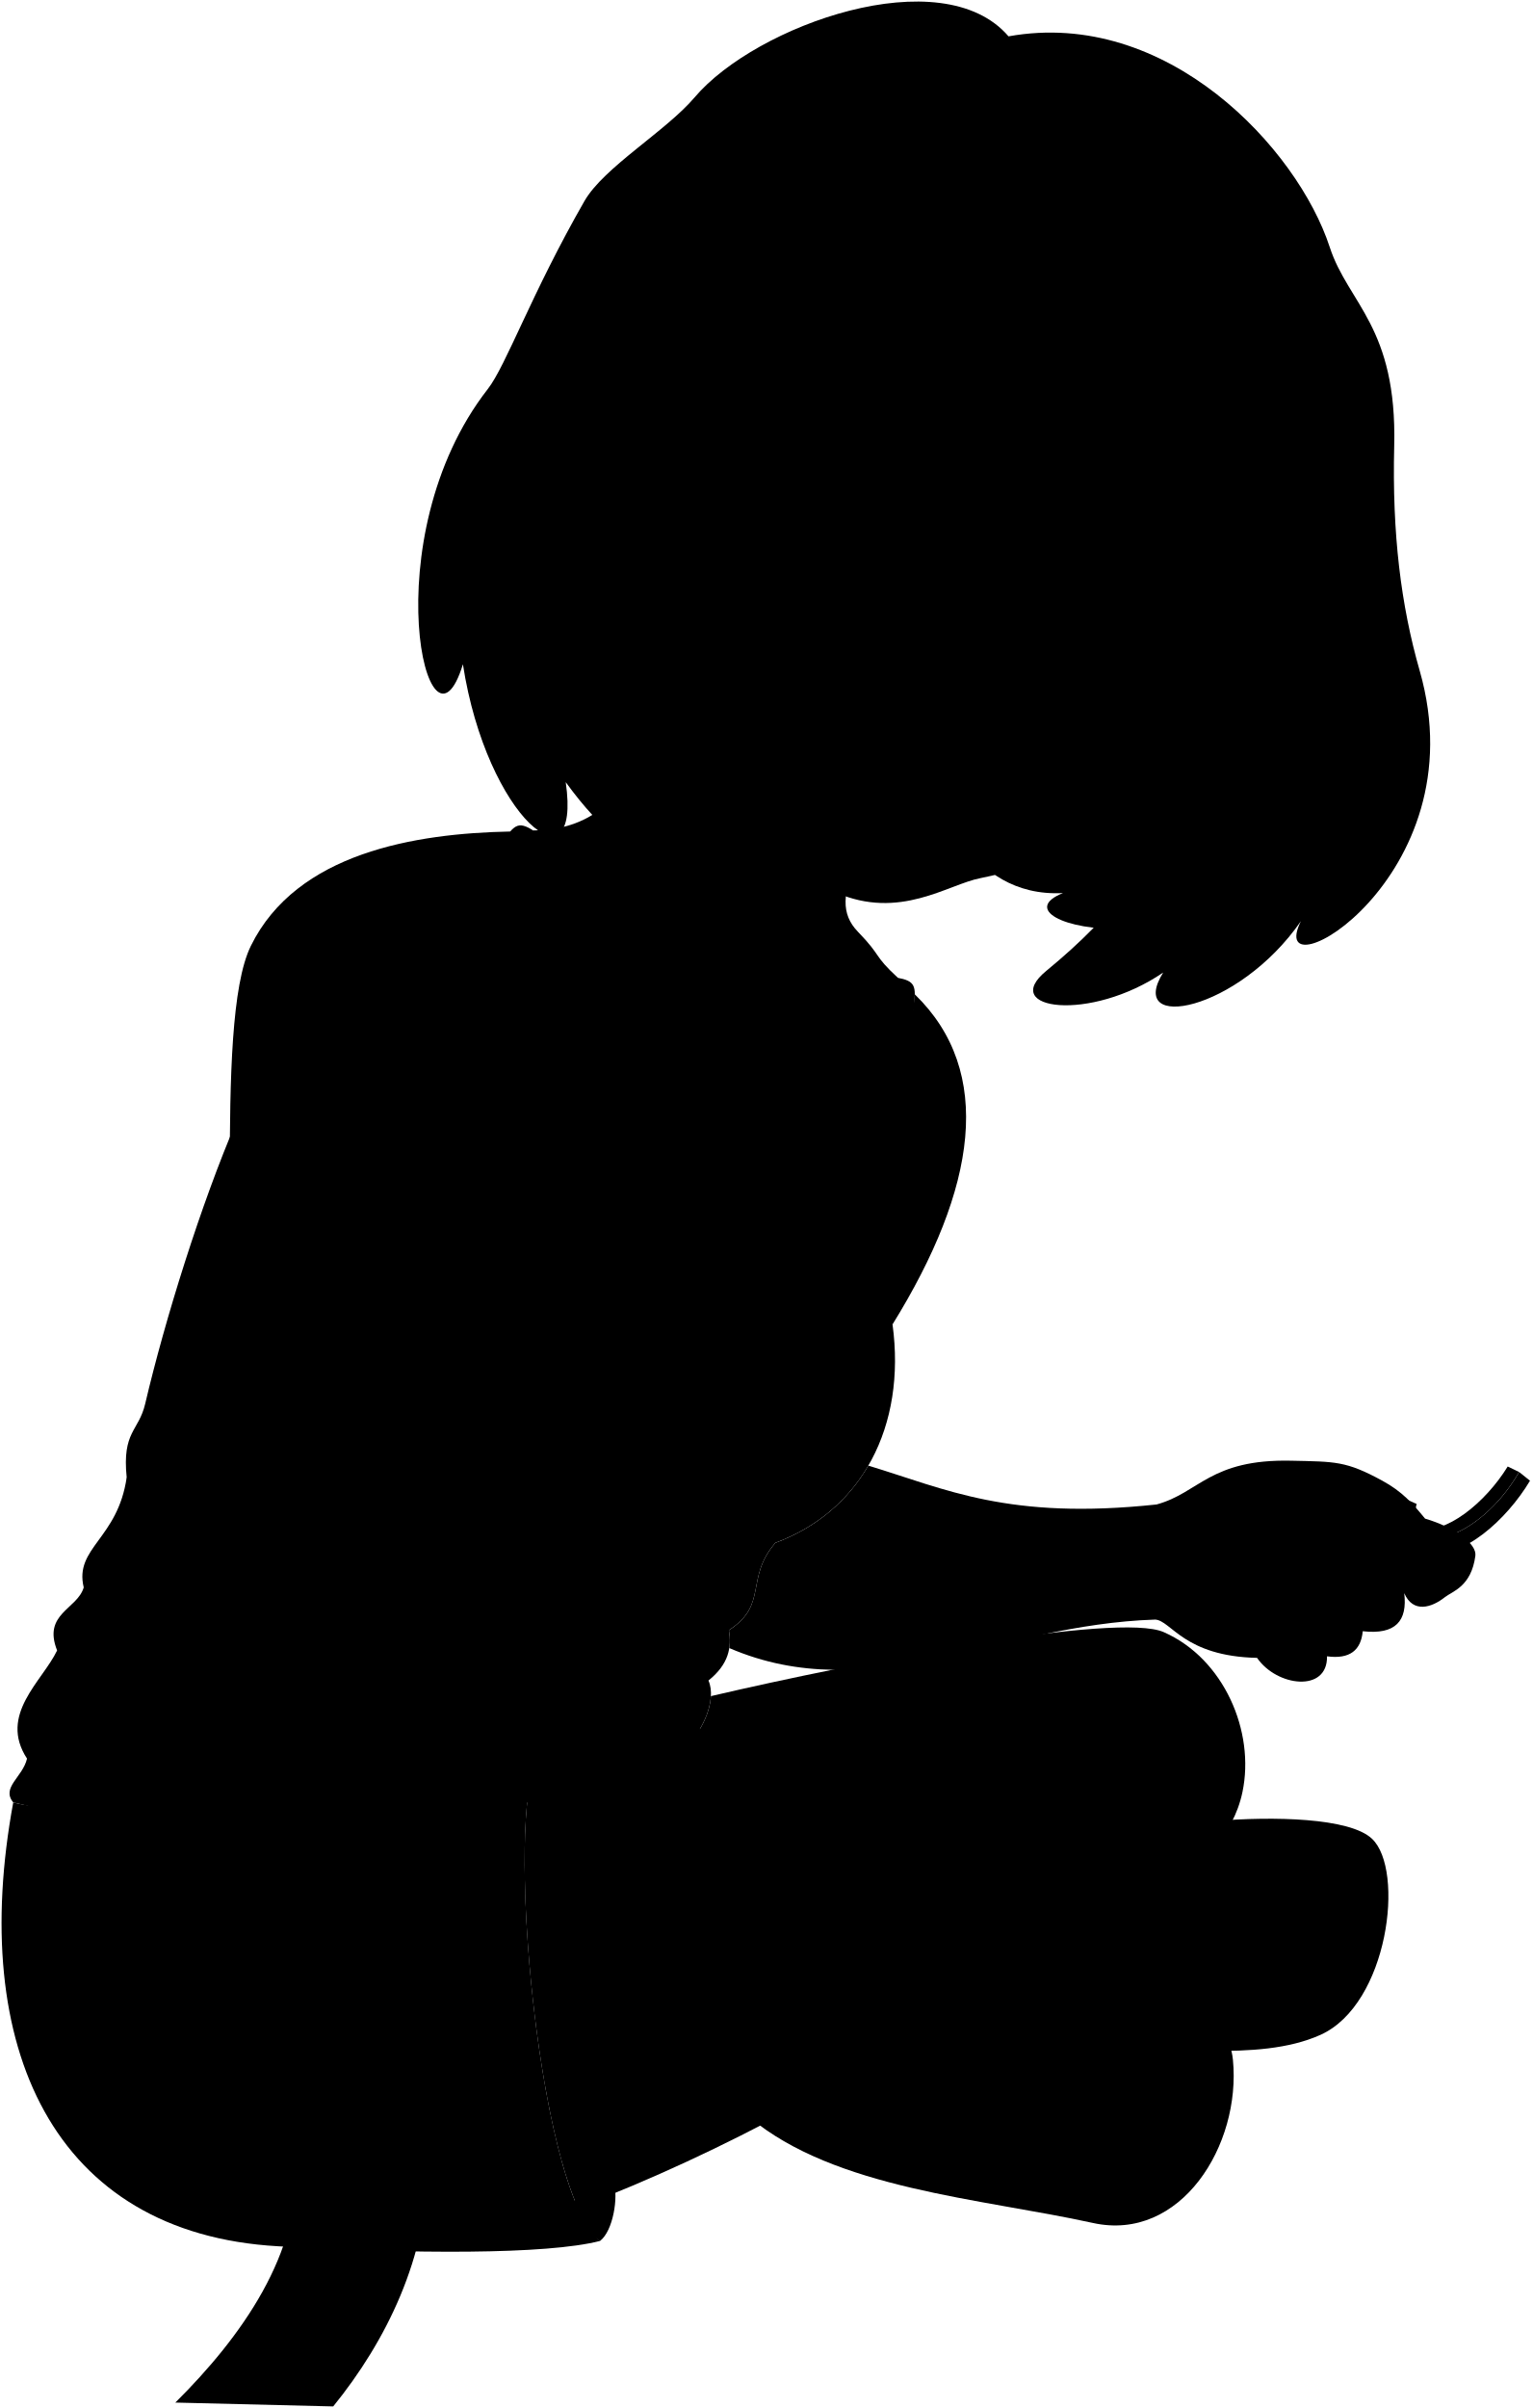
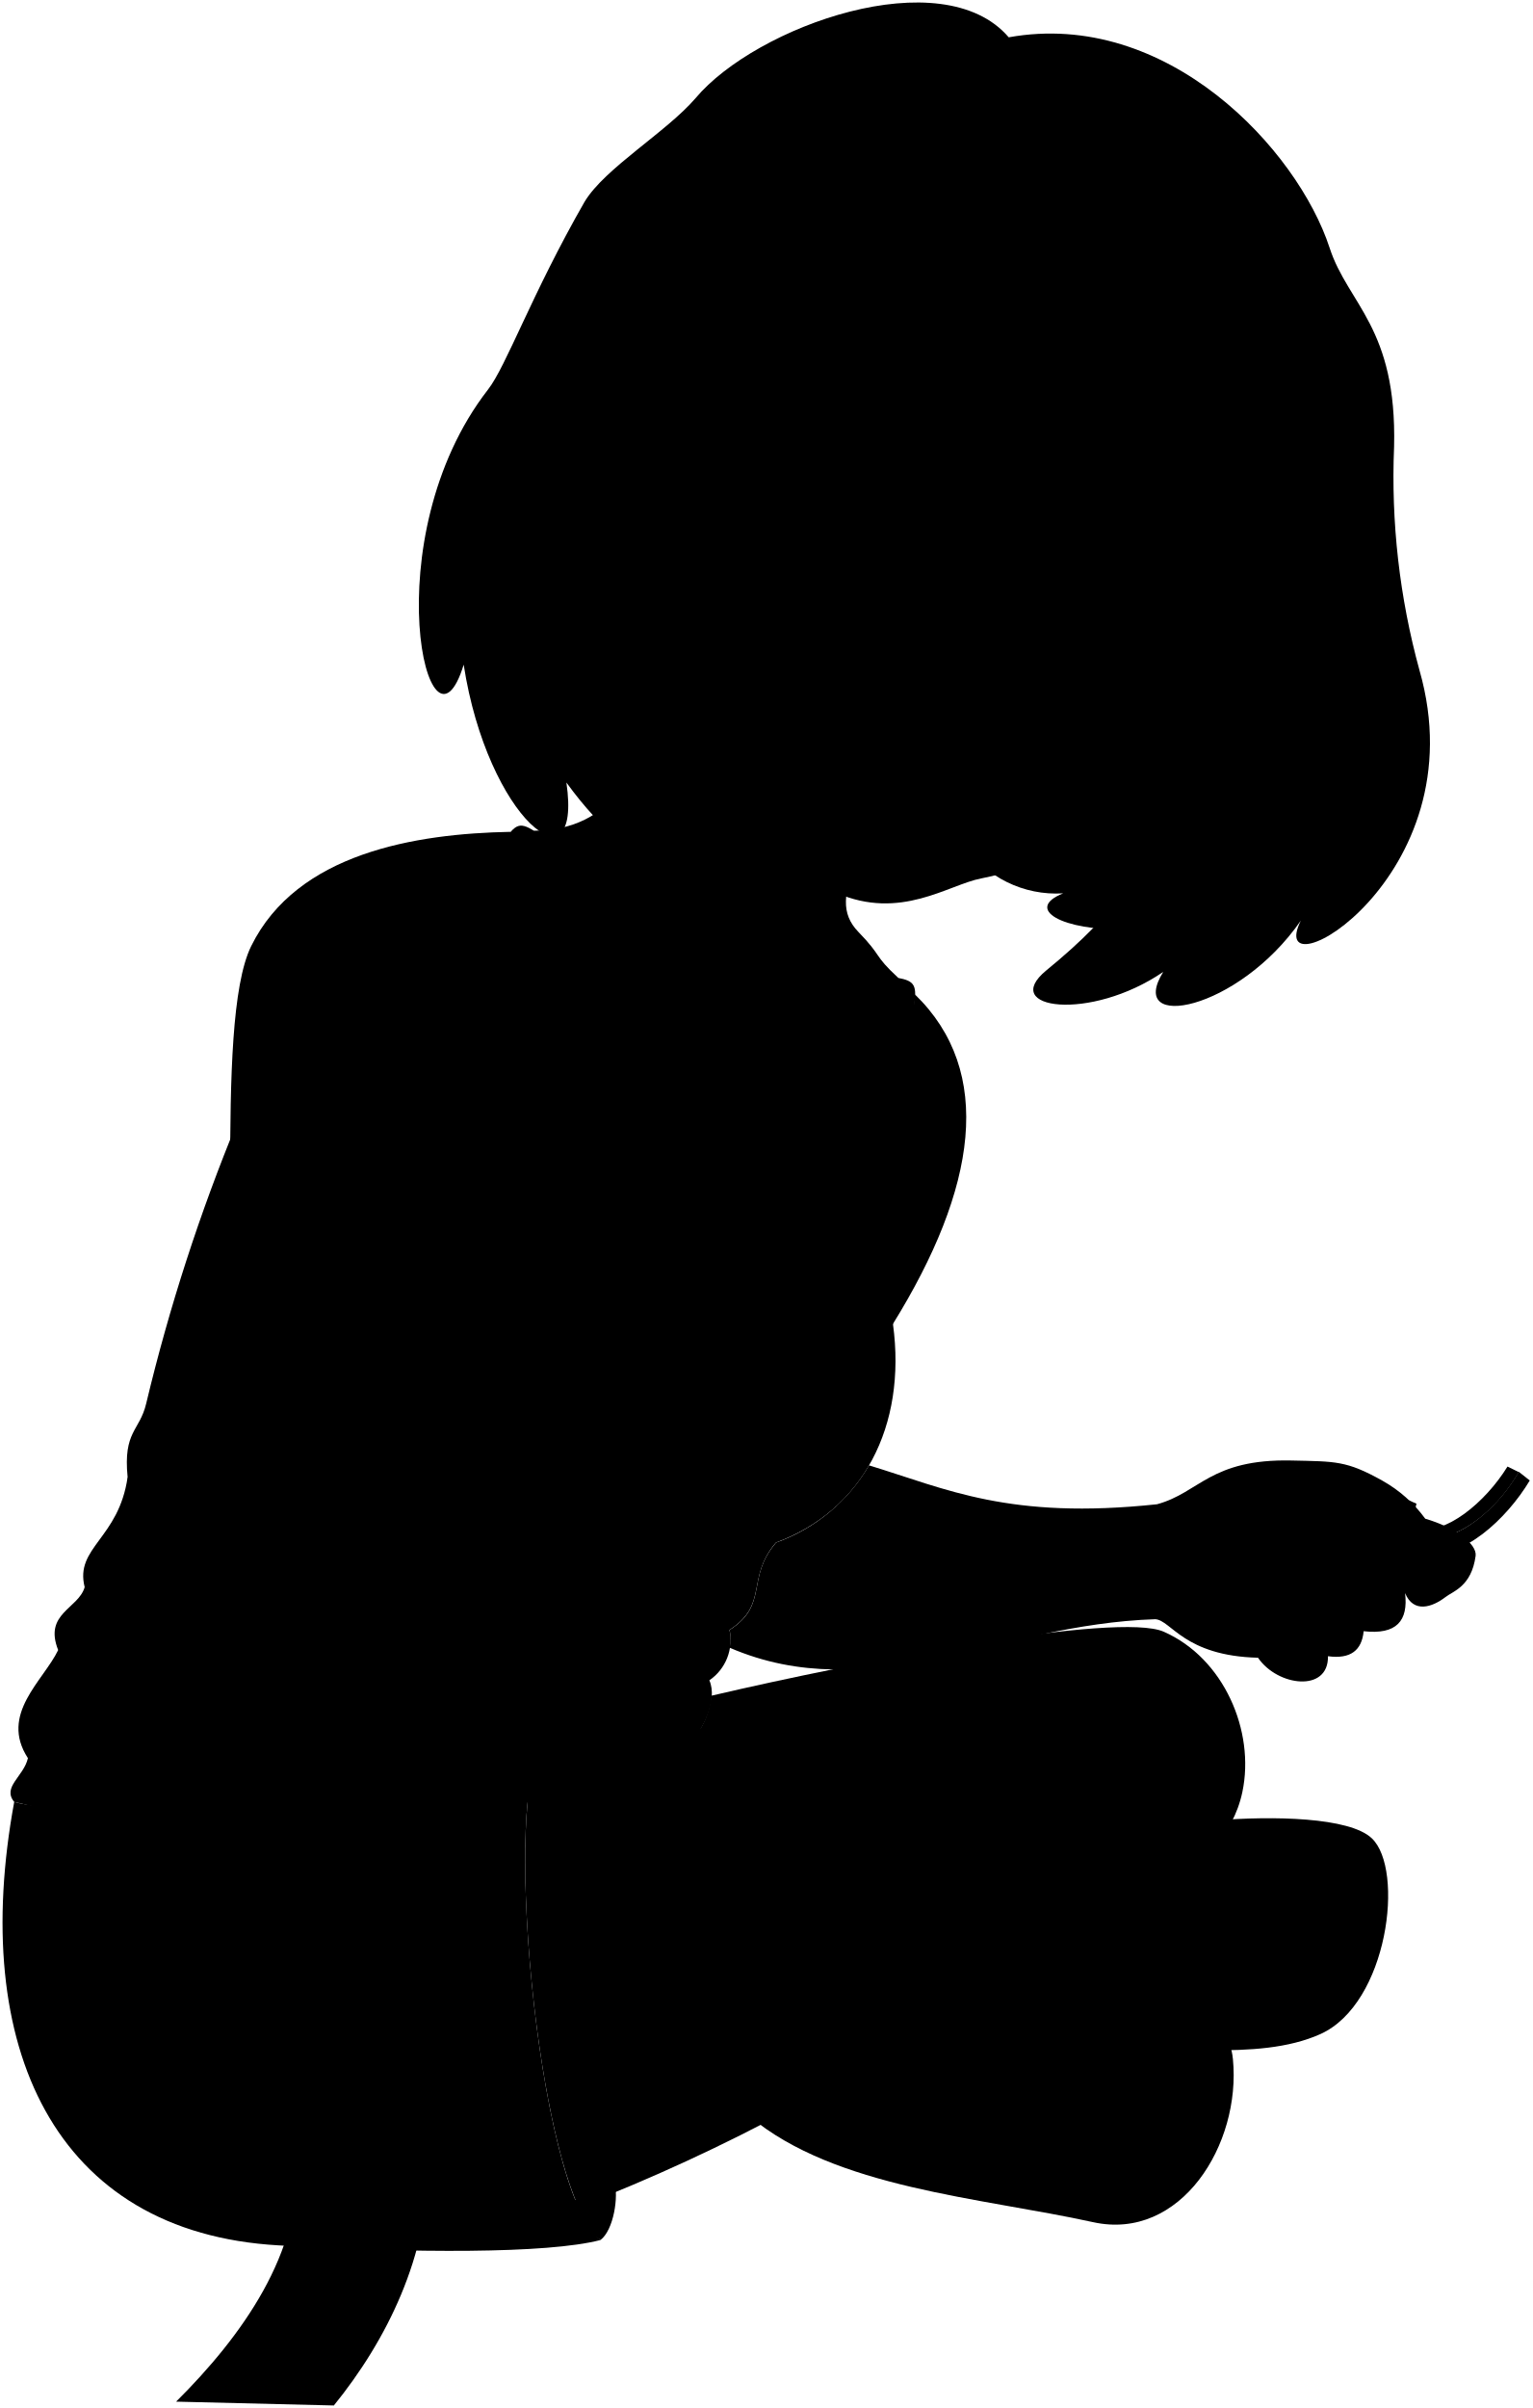
- <svg viewBox="0 0 985.89 1549.16">
+ <svg viewBox="0 0 152.08 238.82">
  <g class="lizSock">
-     <path d="M782,1171.53c37.24-3.11,86.45-2.16,100.85,11.37,21.33,20,10.58,106.56-33.1,126.2-20.37,9.15-45.37,10.6-71.89,10.34C688.34,1289.44,704.37,1198.42,782,1171.53Z" />
-     <path d="M732.3,1282.2c29,2.59,58.33,14.69,61.1,42.93,5.39,55.07-33.69,117.4-90.06,105-72.16-15.89-166-21.73-221.35-68.27C560.75,1268.5,642.93,1224,732.3,1282.2Z" />
+     <path d="M120.54,180.55c5.74-.47,13.32-.33,15.54,1.76,3.28,3.08,1.63,16.41-5.1,19.43-3.14,1.41-7,1.64-11.07,1.6C106.13,198.72,108.59,184.7,120.54,180.55Z" />
+     <path d="M112.9,197.6c4.46.4,9,2.26,9.41,6.61.83,8.49-5.19,18.09-13.87,16.18-11.12-2.45-25.58-3.35-34.1-10.52C86.47,195.49,99.13,188.63,112.9,197.6Z" />
  </g>
-   <path class="lizUndershirt" d="M8.52,1159.56c-7.92-9.61,6.14-16.27,8.87-28.18-18.52-28.36,9.94-49.78,19.36-69.58-9.42-23.72,13-26.48,17.13-40.54-6.17-25.6,21.92-31.11,27.64-70.79-3-29.73,7.73-29.56,11.91-47.35,12.68-54,35.81-128.36,58.88-182L328.25,535c13.79-15.79,15,16.95,144.9,66.84,95.42,36.64,115.68,18.73,115.53,37.91L574.35,852c8.91,65.65-19.79,120-75.42,140.56-19.71,23-4.41,39.72-29.87,56.19,1.83,11,0,21.83-13.16,32.4,5.56,12.46-4.08,33.55-14.7,42.27C308.15,1185.27,150.37,1194.82,8.52,1159.56Z" />
-   <path class="lizShortsInner" d="M386.14,1441.67c-33.59-21.51-19.28-26.66,8.77-38.1C398.06,1413.52,394.54,1435.25,386.14,1441.67Z" />
-   <path class="lizShorts" d="M8.52,1159.56c34.48,9.78,116-6,184-3.43,43.25,1.65,112-22.65,157.28-29.52-27.46,14.42-5.49,282.8,36.38,315.06-34.32,8.92-121.53,8.33-207.39,3.43C34.36,1436.85-20.56,1317.08,8.52,1159.56Z" />
-   <path class="clothesOverlapLine" d="M498.93,992.6c-61.87,9.1-91.47-18.08-126.91-28.75-26-7.83-79.38-1.14-108.42-15.74" />
+   <path class="lizUndershirt" d="M1.41,178.71c-1.22-1.48.94-2.51,1.36-4.34-2.85-4.37,1.54-7.67,3-10.72-1.45-3.65,2-4.08,2.63-6.24-1-3.95,3.38-4.79,4.26-10.91-.45-4.58,1.19-4.55,1.84-7.29a187.26,187.26,0,0,1,9.07-28L50.66,82.5C52.78,80.07,53,85.11,73,92.79c14.7,5.65,17.82,2.89,17.79,5.84l-2.2,32.71c1.37,10.11-3,18.48-11.62,21.65-3,3.55-.68,6.12-4.6,8.66a4.83,4.83,0,0,1-2,5c.86,1.92-.63,5.17-2.26,6.51C47.56,182.67,23.26,184.14,1.41,178.71Z" />
+   <path class="lizShortsInner" d="M59.57,222.16c-5.17-3.31-3-4.1,1.36-5.86C61.41,217.83,60.87,221.18,59.57,222.16Z" />
+   <path class="lizShorts" d="M1.41,178.71c5.31,1.51,17.87-.93,28.33-.53,6.67.26,17.25-3.49,24.23-4.55-4.23,2.22-.84,43.57,5.6,48.53-5.28,1.38-18.71,1.29-31.94.53C5.39,221.42-3.07,203,1.41,178.71Z" />
+   <path class="clothesOverlapLine" d="M77,153c-9.53,1.4-14.09-2.78-19.55-4.43-4-1.2-12.23-.17-16.7-2.42" />
  <g class="clothesFoldLine">
-     <path d="M50.3,1220.85c15.57-14.07,44.7-29.64,66.79-37.17" />
-     <path d="M151.25,1178.66c-40.68,20.59-68.65,102.33-84.38,93.91-17.44-9.33,6.32-39.71,27.62-60.76" />
-     <path d="M326.43,1300.7c-35.66,54.24-110.78,97.81-191.76,114" />
-     <path d="M81.52,950.47c5.34,21.93,13.63,41,25.27,56.9" />
-     <path d="M90.51,1049.26c11.7,19.68,25.5,34.73,41.1,45.76" />
-     <path d="M53.88,1021.26c14.27,45.3,73.16,71.89,30.22,59" />
-     <path d="M36.75,1061.8c19.29,21.1,44.32,36.54,72.87,48.51" />
-     <path d="M17.39,1131.38c7.46,9.92,29.85,12.5,17,17.67" />
-     <path d="M28.5,1106.66c34.43,28.48,74.54,43.22,120.16,44.62" />
-     <path d="M455.9,1081.19c-22.13,12.18-58.65,17.52-101.15,20" />
-     <path d="M469.06,1048.79c-14.05,12.3-43.26,22.53-79.22,28.71" />
-     <path d="M457.29,1039.22c-9.43,6.6-22.89,12.09-40.56,16.4" />
-     <path d="M477.79,1008.68c-22,3.67-49.67-5.92-70.63-11.39" />
-     <path d="M354.29,977.24c-22.79.13-64.47-.49-75.6-8.21" />
-     <path d="M493.74,875.15c-27.08-4.93-55.14-15-80.2-24.15" />
-     <path d="M462.3,883.36C424,872.87,390.74,864.63,368,850.54" />
+     <path d="M7.84,188.15a34,34,0,0,1,10.29-5.72" />
+     <path d="M23.39,181.65c-6.26,3.17-10.57,15.76-13,14.47-2.69-1.44,1-6.12,4.25-9.36" />
+     <path d="M50.38,200.45c-5.49,8.36-17.07,15.07-29.54,17.56" />
+     <path d="M12.65,146.5a24.5,24.5,0,0,0,3.9,8.77" />
+     <path d="M14,161.72a22.62,22.62,0,0,0,6.33,7.05" />
+     <path d="M8.39,157.41c2.2,7,11.27,11.07,4.66,9.08" />
+     <path d="M5.76,163.65A31.16,31.16,0,0,0,17,171.12" />
+     <path d="M2.77,174.37c1.15,1.53,4.6,1.93,2.63,2.72" />
+     <path d="M4.49,170.56A29.58,29.58,0,0,0,23,177.43" />
+     <path d="M70.32,166.64c-3.41,1.87-9,2.7-15.58,3.08" />
+     <path d="M72.35,161.65c-2.17,1.89-6.67,3.47-12.2,4.42" />
+     <path d="M70.53,160.17a18.75,18.75,0,0,1-6.24,2.53" />
+     <path d="M73.69,155.47c-3.39.56-7.65-.91-10.88-1.76" />
+     <path d="M54.67,150.63c-3.51,0-9.93-.08-11.65-1.27" />
+     <path d="M76.15,134.9a79.1,79.1,0,0,1-12.35-3.72" />
+     <path d="M71.31,136.16c-5.9-1.61-11-2.88-14.53-5" />
  </g>
  <g class="photo">
-     <path class="photoFrame" d="M275.35,1392.42l-85-1.91c3.76,58.76-35.15,113.14-77.52,155.16l101.59,2.48C248.55,1506.12,275.35,1451.74,275.35,1392.42Z" />
+     <path class="photoFrame" d="M42.51,214.58l-13.1-.3c.58,9.06-5.41,17.43-11.94,23.91l15.65.38C38.38,232.09,42.51,223.72,42.51,214.58Z" />
    <g class="photoCel">
-       <path d="M151.88,1513.07l76.94,1.79A298.6,298.6,0,0,1,210,1540.73l-80.6-2C135,1532.94,145,1522,151.88,1513.07Z" />
-       <path d="M154.07,1510.21l76.59,1.77a271.48,271.48,0,0,0,14.41-25.71l-73.74-1.71C167.37,1490.72,159.49,1503.06,154.07,1510.21Z" />
-       <path d="M246.56,1483.18l-73.44-1.71a219.21,219.21,0,0,0,15-31.29l70.65,1.65C257.77,1456.44,251,1473.78,246.56,1483.18Z" />
-       <path d="M198.74,1399l68,1.55a175,175,0,0,1-7,47.75l-70.37-1.63C194.81,1431.72,198,1411.85,198.74,1399Z" />
+       <path d="M23.49,233.16l11.85.28a43.3,43.3,0,0,1-2.9,4L20,237.11C20.89,236.22,22.43,234.53,23.49,233.16Z" />
+       <path d="M23.83,232.72l11.8.28c.79-1.27,1.54-2.59,2.22-4l-11.36-.27C25.88,229.72,24.66,231.62,23.83,232.72Z" />
+       <path d="M38.07,228.56l-11.31-.26a34.3,34.3,0,0,0,2.31-4.82l10.88.25A37.55,37.55,0,0,1,38.07,228.56Z" />
+       <path d="M30.71,215.59l10.47.24a27,27,0,0,1-1.07,7.36l-10.84-.25A29.58,29.58,0,0,0,30.71,215.59Z" />
    </g>
    <g class="lizShirt">
-       <path d="M212.31,1399.32c1.32,2.69,5.9,5.46,8.85,5.44a11.86,11.86,0,0,1,8,.26c3-.38,5.55-2.9,7.6-5.13Z" />
-       <path d="M201.33,1450.49c1,1.72,5.36,4.18,8.31,4.17a17.94,17.94,0,0,1,8,.17c3.07-.25,5.84-2.34,8.1-3.77Z" />
-       <path d="M184.47,1484.87c.92,1.37,5.28,4,8.43,4a25.21,25.21,0,0,1,8.52.13c3.31-.2,6.46-2.35,9.05-3.49Z" />
-       <path d="M165.72,1513.39c.75,1.38,5.1,3.89,8.4,3.88a27.58,27.58,0,0,1,8.93.14c3.5-.2,7-2.24,9.91-3.39Z" />
+       <path d="M32.8,215.64a1.83,1.83,0,0,0,1.36.84,1.82,1.82,0,0,1,1.24,0,2.16,2.16,0,0,0,1.17-.79Z" />
+       <path d="M31.11,223.52a1.89,1.89,0,0,0,1.28.65,2.68,2.68,0,0,1,1.23,0,3,3,0,0,0,1.25-.58Z" />
+       <path d="M28.51,228.82a2.09,2.09,0,0,0,1.3.61,3.82,3.82,0,0,1,1.31,0,4.21,4.21,0,0,0,1.4-.54Z" />
+       <path d="M25.62,233.21a2,2,0,0,0,1.3.6,4.16,4.16,0,0,1,1.37,0,5.12,5.12,0,0,0,1.53-.52Z" />
    </g>
    <g class="skinIndian">
-       <path d="M216.87,1433.1c12.85,1.51,20.09-19.14,10.71-24.19l1.61-3.89a11.81,11.81,0,0,0-8-.26l-.39,3.28C209.16,1410.42,204.12,1431.61,216.87,1433.1Z" />
-       <path d="M202.61,1472.78c12.7,1,21.94-12.24,13-15.47l2-2.48a17.86,17.86,0,0,0-8-.17l-.71,2.1C197.09,1458.28,190,1471.82,202.61,1472.78Z" />
-       <path d="M183.12,1503.33c13.44.77,24.95-9.79,15.88-12.38l2.42-2a24.83,24.83,0,0,0-8.52-.13l-1,1.67C179.06,1491.72,169.79,1502.57,183.12,1503.33Z" />
-       <path d="M161.57,1531.78c14,.77,27.73-9.8,18.62-12.38l2.86-2a27.41,27.41,0,0,0-8.93-.14l-1.33,1.68C159.14,1520.17,147.7,1531,161.57,1531.78Z" />
+       <path d="M33.5,220.84c2,.24,3.1-2.94,1.65-3.72l.25-.6a1.82,1.82,0,0,0-1.24,0l-.06.5C32.31,217.35,31.54,220.61,33.5,220.84Z" />
+       <path d="M31.31,227c1.95.15,3.37-1.89,2-2.39l.3-.38a2.67,2.67,0,0,0-1.23,0l-.11.32C30.46,224.72,29.36,226.81,31.31,227Z" />
+       <path d="M28.3,231.66c2.07.12,3.85-1.51,2.45-1.9l.37-.31a3.8,3.8,0,0,0-1.31,0l-.16.26C27.68,229.88,26.25,231.55,28.3,231.66Z" />
+       <path d="M25,236c2.16.12,4.28-1.5,2.87-1.9l.44-.31a4.14,4.14,0,0,0-1.37,0l-.21.26C24.61,234.26,22.85,235.93,25,236Z" />
    </g>
    <g class="hairBlackDark">
-       <path d="M228.53,1406.63c4.17-.22,12.26,1.47,11.1,6.08-4,14.92-10.37,24.89-23.59,23.34-13.42-1.57-13.64-11.18-11.47-25.79,1.09-5,19.72-6.72,17.59-1.84-6.21,4.38-7.76,7.62-8,14.64,5.45-.55,11.84-.37,16,1.4,3-6.91,2-12.71-2.55-15.55Z" />
-       <path d="M216.83,1455.85c4.19-.14,12.12,1,10.51,3.89-5.49,9.54-12.78,15.91-25.84,14.92-13.27-1-12.56-7.14-9-16.48,1.57-3.2,20.37-4.3,17.76-1.18-6.63,2.8-8.49,4.87-9.44,9.36,5.5-.35,11.88-.24,15.86.9,3.66-4.42,3.27-8.13-1-10Z" />
-       <path d="M200.42,1489.78c4.49-.11,12.82.76,10.74,3.12-7.07,7.63-15.65,12.73-29.47,11.94-14-.8-12.5-5.72-7.5-13.2,2.08-2.56,22.28-3.44,19.1-.94-7.42,2.24-9.68,3.9-11.25,7.49,5.92-.28,12.71-.19,16.81.72,4.47-3.54,4.51-6.5.15-8Z" />
-       <path d="M181.87,1518.23c4.73-.12,13.33.75,10.77,3.11-8.62,7.64-18.42,12.74-32.81,12-14.6-.81-12.22-5.73-5.8-13.2,2.59-2.56,23.94-3.44,20.21-.95-8.15,2.25-10.78,3.91-13,7.5,6.25-.28,13.36-.19,17.53.72,5.25-3.54,5.76-6.51,1.41-8Z" />
+       <path d="M35.3,216.77c.64,0,1.89.22,1.71.93-.63,2.3-1.6,3.84-3.64,3.6s-2.1-1.72-1.76-4c.16-.77,3-1,2.71-.29a2.4,2.4,0,0,0-1.24,2.26,5.46,5.46,0,0,1,2.46.21c.46-1.06.32-1.95-.39-2.39Z" />
+       <path d="M33.5,224.35c.64,0,1.86.15,1.62.6a3.93,3.93,0,0,1-4,2.3c-2-.16-1.93-1.1-1.38-2.54.24-.49,3.14-.66,2.74-.18-1,.43-1.31.75-1.46,1.44a8,8,0,0,1,2.45.14c.56-.68.5-1.26-.16-1.54Z" />
+       <path d="M31,229.58c.69,0,2,.11,1.65.48a5.32,5.32,0,0,1-4.54,1.84c-2.16-.13-1.92-.89-1.15-2,.32-.39,3.43-.53,2.94-.14-1.14.34-1.49.6-1.73,1.15a11.68,11.68,0,0,1,2.59.11c.68-.54.69-1,0-1.22Z" />
+       <path d="M28.11,234c.73,0,2.05.11,1.66.48a6.63,6.63,0,0,1-5.05,1.84c-2.25-.13-1.89-.88-.9-2,.4-.39,3.69-.53,3.12-.14-1.26.34-1.66.6-2,1.15a12.53,12.53,0,0,1,2.7.11c.81-.54.89-1,.22-1.22Z" />
    </g>
    <g class="bennettSleeves">
-       <path d="M236.79,1399.89c.35,2,2.06,8,6,9.06a14.37,14.37,0,0,1,8.13.23c5.26-.61,10.69-6,13-8.69Z" />
-       <path d="M225.74,1451.06c.16,1.25,1.29,5.62,5.13,6.28a21.69,21.69,0,0,1,8.1.15c5.32-.39,11.28-4.09,13.86-5.8Z" />
-       <path d="M210.47,1485.47c0,1,.73,5,4.75,5.5a30.85,30.85,0,0,1,8.63.12c5.72-.31,12.47-3.58,15.43-4.95Z" />
-       <path d="M193,1514a4.81,4.81,0,0,0,4.25,5.4,33.41,33.41,0,0,1,9,.12c6.05-.32,13.64-3.44,17-4.81Z" />
+       <path d="M36.57,215.73c0,.3.32,1.24.92,1.39a2.34,2.34,0,0,1,1.26,0,3.83,3.83,0,0,0,2-1.34Z" />
+       <path d="M34.87,223.61c0,.19.2.87.79,1a3.27,3.27,0,0,1,1.25,0,5.14,5.14,0,0,0,2.13-.89Z" />
+       <path d="M32.52,228.91a.87.87,0,0,0,.73.85,4.52,4.52,0,0,1,1.33,0A7,7,0,0,0,37,229Z" />
+       <path d="M29.82,233.31a.74.74,0,0,0,.65.83,5.39,5.39,0,0,1,1.4,0,9.1,9.1,0,0,0,2.61-.74Z" />
    </g>
    <g class="skinEastAsian">
-       <path d="M240.83,1439.53c14.17.4,19.65-22.25,8.75-26.61l1.34-3.74a14.41,14.41,0,0,0-8.13-.23l-.24,3.62C229.92,1415.83,226.68,1439.12,240.83,1439.53Z" />
-       <path d="M225.94,1476.89c14.14.26,21.81-14.22,11.33-17l1.7-2.38a22,22,0,0,0-8.1-.15l-.6,2.31C217.33,1461.73,211.84,1476.63,225.94,1476.89Z" />
-       <path d="M207.5,1506.62c15.06.21,25.07-11.39,14.23-13.62l2.12-1.91a30.59,30.59,0,0,0-8.63-.12l-.93,1.85C200.22,1494.49,192.48,1506.41,207.5,1506.62Z" />
-       <path d="M186.64,1535.07c15.77.21,28.11-11.39,17.09-13.62l2.53-1.91a33.53,33.53,0,0,0-9-.12l-1.26,1.85C180.91,1522.94,170.91,1534.86,186.64,1535.07Z" />
+       <path d="M37.19,221.84c2.19.06,3-3.43,1.35-4.1l.21-.58a2.34,2.34,0,0,0-1.26,0l0,.56C35.51,218.18,35,221.77,37.19,221.84Z" />
+       <path d="M34.9,227.59c2.18,0,3.36-2.19,1.74-2.62l.27-.37a3.28,3.28,0,0,0-1.25,0l-.09.35C33.57,225.26,32.73,227.55,34.9,227.59Z" />
+       <path d="M32.06,232.17c2.32,0,3.86-1.75,2.19-2.1l.33-.29a4.53,4.53,0,0,0-1.33,0l-.15.28C30.94,230.3,29.74,232.14,32.06,232.17Z" />
+       <path d="M28.85,236.55c2.43,0,4.33-1.75,2.63-2.1l.39-.29a5,5,0,0,0-1.4,0l-.19.29C28,234.68,26.42,236.52,28.85,236.55Z" />
    </g>
    <g class="hairBlack">
-       <path d="M242.41,1433.75c3.29-4.21,8.67-7,14.58-8.84-2,26.65-37.76,21-26.74-1.29C236.12,1426.21,240.62,1430,242.41,1433.75Z" />
-       <path d="M228.09,1473.19c3.69-2.69,9.34-4.44,15.43-5.64-4.52,17-39.79,13.44-26.61-.83C222.52,1468.37,226.67,1470.79,228.09,1473.19Z" />
-       <path d="M210.26,1503.66c4.28-2.15,10.52-3.56,17.18-4.52-7,13.64-44.16,10.76-28.3-.66C204.92,1499.81,209,1501.74,210.26,1503.66Z" />
-       <path d="M190,1532.11c4.84-2.16,11.61-3.56,18.75-4.52-9.47,13.64-48.05,10.76-29.6-.67C185,1528.25,189,1530.18,190,1532.11Z" />
+       <path d="M37.44,220.94a4.56,4.56,0,0,1,2.24-1.36c-.3,4.11-5.81,3.24-4.12-.2A3.78,3.78,0,0,1,37.44,220.94Z" />
+       <path d="M35.23,227a6.44,6.44,0,0,1,2.38-.87c-.7,2.62-6.13,2.07-4.1-.13A3.14,3.14,0,0,1,35.23,227Z" />
+       <path d="M32.48,231.71a9.33,9.33,0,0,1,2.65-.69c-1.07,2.1-6.8,1.66-4.36-.1A3,3,0,0,1,32.48,231.71Z" />
+       <path d="M29.36,236.1a11,11,0,0,1,2.89-.7c-1.46,2.1-7.4,1.66-4.56-.1A2.67,2.67,0,0,1,29.36,236.1Z" />
    </g>
  </g>
-   <path class="hairBlackDark" d="M724.49,597.72c-40.64,1-65.85-13.06-40.44-23.18-31.24,1.66-51.49-14.41-64.06-31.62C811.6,172.33,1014.57,281.18,724.49,597.72Z" />
-   <path class="hairBlack" d="M488.71,527.45,786.26,388.82c-8.31,40.1-23.07,71.31-43.19,110.65-6.85,13.39,3.11,21.47,21.07,8-27.85,52.09-44.51,79-90.93,117.21-30.39,25,28.21,33.14,75.31,1-24,38.44,48,25.56,88.63-33.05-24.68,49.5,114.89-27,76.44-161.13-12.06-42-17.79-88.12-16.4-144.55,1.9-76.72-29.65-91.67-41.47-127.9C835,95.58,751.05,5,649,23.38c-42.77-49.91-162.59-7.21-201.95,39.2-18.46,21.77-58.49,45.06-70.92,66.72-34.15,59.5-50.43,105.86-62.24,121-74.79,95.92-38.18,249.7-16,177.05,15.29,99.06,76.58,148,66.16,75.84,48,66.07,80.49,53,70.14,29.36C482,564.28,503.7,553.5,488.71,527.45Z" />
+   <path class="hairBlackDark" d="M111.69,92.17c-6.26.16-10.14-2-6.22-3.57a11.06,11.06,0,0,1-9.87-4.87C125.11,26.64,156.38,43.41,111.69,92.17Z" />
+   <path class="hairBlack" d="M75.38,81.34,121.21,60c-1.28,6.18-3.56,11-6.66,17-1,2.06.49,3.31,3.25,1.24-4.29,8-6.86,12.17-14,18-4.69,3.86,4.34,5.11,11.6.15-3.7,5.93,7.39,3.94,13.65-5.09-3.8,7.63,17.69-4.16,11.77-24.82A72.34,72.34,0,0,1,138.3,44.3c.29-11.82-4.57-14.12-6.39-19.7C128.72,14.82,115.78.87,100.07,3.7,93.48-4,75,2.59,69,9.74,66.12,13.09,60,16.68,58,20c-5.26,9.17-7.77,16.31-9.59,18.64C36.93,53.43,42.57,77.11,46,65.92c2.35,15.26,11.8,22.79,10.19,11.69,7.4,10.17,12.4,8.16,10.8,4.52C74.34,87,77.68,85.35,75.38,81.34Z" />
  <g class="hairOverlapLine">
-     <path d="M505.82,220.25c-16.44-8.63-14-18.44,4.8-17.27" />
-     <path d="M785.57,343.35c35.2,14.47,40.14,1,31.54-7.89" />
+     <path d="M78,34c-2.53-1.33-2.15-2.84.74-2.66" />
+     <path d="M121.1,53c5.42,2.23,6.19.16,4.86-1.21" />
  </g>
  <g class="eye">
-     <circle class="sclera" cx="593.31" cy="413.66" r="150.24" />
+     <circle class="sclera" cx="91.49" cy="63.81" r="23.14" />
    <g class="irisDarkBrown">
-       <circle cx="696.32" cy="395.71" r="21.6" />
-       <circle cx="548.22" cy="340.2" r="21.6" />
+       <circle cx="107.35" cy="61.05" r="3.33" />
+       <circle cx="84.54" cy="52.5" r="3.33" />
    </g>
    <g class="pupil">
-       <circle cx="696.32" cy="395.71" r="8.4" />
-       <circle cx="548.22" cy="340.2" r="8.4" />
+       <circle cx="107.35" cy="61.05" r="1.29" />
+       <circle cx="84.54" cy="52.5" r="1.29" />
    </g>
  </g>
  <g class="skinIndian">
-     <path d="M743.41,1041.94c-101.73,3.28-183.7,57.17-274.1,18.33a36,36,0,0,0-.25-11.48c25.46-16.47,10.16-33.16,29.87-56.19,26.4-9.77,46.72-27.14,59.85-49.71,50.06,15.19,90.15,35.17,185.48,25,27.52-7.48,34.31-29.33,86.71-28.16,28.37.63,35.21.14,58.43,12.79,13,7.05,19.74,14.82,27.65,24.46,19.49,5.76,33.37,16.34,32.37,23.91-2.64,19.91-14.8,22.82-19.62,26.64-8.49,6.73-20.49,10.54-26.16-2.61,2.16,17.83-5.45,26.91-26.7,24.51-1.14,12.22-8.3,18.13-23,16.14.48,23.48-32.29,19.57-45,1C762,1065.58,753.69,1042.59,743.41,1041.94Z" />
-     <path d="M748.85,1050c-29.45-13-196.14,18.94-291.38,41.19-.62,11.74-8.16,25.62-16.27,32.28l308.69,88.92c22.67-12.53,43.6-30.79,49.64-59.47C807.74,1114,787.64,1067.06,748.85,1050Z" />
-     <path d="M711.61,1096c-29.65-15.08-250.81,9.9-365.69,34.76-18.58,32.41-4.38,221.36,25.89,289.53,93.75-35.66,188.62-87.84,266.88-144.31,31.55,12.93,67.75,2.58,93.61,6.2a148.55,148.55,0,0,0,25.83-53.37C773.66,1167.55,741.31,1111.12,711.61,1096Z" />
-     <path d="M426,439.7c-12.05,54.65-31.14,94.18-82.79,94.57,11.43,47.46,9.67,92.85,9.67,159.88,0,69.51,160,115,185,70.6,16.28-28.88,34.27-89.33,39.89-135.73-16.09-14.85-10-13.39-25.61-29.5-11.47-11.83-9.7-25.26-.69-46.55" />
-     <path d="M588.68,639.7c-3.87,39.7-16,79.6-32.43,124.26-2.38,11.9,12.86,56.18,18.1,88.08C628.62,764.43,640,689.43,588.68,639.7Z" />
-     <path d="M233.36,1226.39c4.56-100.46,45-193.06,31.39-270.14-8.27-46.75,2.73-140.78,8.7-219.43,15.21-2.69,62.2-19.32,62.8-29.52,4.14-70.78.47-134.59-8-172.35-61,1.19-137.32,13.66-166.81,73.56-24.9,50.57-4.44,238.09-20.76,317.84-24.81,121.35,9.31,184,17.67,307.45-24.72,17.35-33,79.14-45.15,84.93-20.89,9.94-8.29,28-3.88,36.7,10.68,21,21.24,15.77,42.2,16.69,8.52,10.22,30.67,17.89,40.89,9.79a57.57,57.57,0,0,0,13.21,6.82c4.26,15.33.88,39.66,11.5,42.74,26.4,7.67,27.75-18.73,26.83-39.7l14.07.33c-7.68-18.28,13.62-25.95,3.52-86.45C253.26,1256.08,231.6,1235,233.36,1226.39Z" />
-     <path d="M407,345c-30.88,7.53-27.06-26.87-28.74-35.28-21.13-106.22,76.69-140.16,61.33-63.8,3.89,27.12,19.23,33.33,25.8,11.22,5.65-17.58,25.45-30.65,40.48-36.86,16.67,8.91,56.46,20.49,95.13,15.58-39.77,15.18,23.26,37.82,54.61-20.72C631.08,273.2,757.47,351.45,731,299.34c15.11,19.72,27.89,34.58,54.58,44,2,9,3.2,24.23-.3,41.86-8.48,16.36-20.12,28.52-23.46,37.94C738.65,488.38,706.6,550.48,631.1,564.9c-21.13,4-52,27.36-93.28,9.27C502.33,558.63,492,536.73,478.34,523,423.13,467.58,399.36,412.44,407,345Zm276.42,44.69c6.12.9,9.5,4.57,22,9.51,11.35,4.5,22.52,3.75,35.68,2-9.82-6.72-16.56-12.69-29.44-19.46-9-4.72-23.16-2.07-36.13,1.33C669.44,384.65,680.54,389.24,683.37,389.66Zm-83-36.36c-10.44-18.64-18.14-25.44-36.2-27.74-18.78-2.39-29-3.69-37.76-3.69,10.59,11.3,18.92,16.85,33.16,23.36,13,5.94,21.4,4.08,29.83,7C592.07,353.22,603.69,359.29,600.34,353.3Z" />
+     <path d="M114.61,160.59c-15.67.51-28.3,8.81-42.22,2.83a5.54,5.54,0,0,0,0-1.77c3.92-2.54,1.56-5.11,4.6-8.66a17.43,17.43,0,0,0,9.22-7.66c7.71,2.35,13.88,5.42,28.57,3.86,4.24-1.15,5.28-4.52,13.36-4.34,4.36.1,5.42,0,9,2a13.3,13.3,0,0,1,4.25,3.77c3,.88,5.14,2.51,5,3.68-.41,3.07-2.28,3.52-3,4.1-1.31,1-3.16,1.63-4-.4.33,2.75-.84,4.15-4.11,3.78-.18,1.88-1.28,2.79-3.54,2.48.07,3.62-5,3-6.94.15C117.47,164.23,116.19,160.69,114.61,160.59Z" />
+     <path d="M115.45,161.83c-4.54-2-30.22,2.92-44.89,6.35a7.7,7.7,0,0,1-2.5,5l47.55,13.7c3.49-1.93,6.71-4.75,7.64-9.16C124.52,171.69,121.42,164.46,115.45,161.83Z" />
+     <path d="M109.71,168.92c-4.57-2.32-38.63,1.53-56.33,5.36-2.86,5-.68,34.09,4,44.6a185.6,185.6,0,0,0,41.11-22.23c4.86,2,10.43.39,14.42.95a22.82,22.82,0,0,0,4-8.22C119.27,179.94,114.28,171.25,109.71,168.92Z" />
+     <path d="M65.72,67.83c-1.86,8.41-4.8,14.5-12.76,14.56C54.72,89.7,54.45,96.7,54.45,107c0,10.71,24.65,17.71,28.51,10.88,2.5-4.45,5.27-13.77,6.14-20.91-2.48-2.29-1.54-2.07-3.95-4.55-1.76-1.82-1.49-3.89-.1-7.17" />
+     <path d="M90.77,98.63c-.59,6.12-2.46,12.26-5,19.14-.37,1.84,2,8.66,2.79,13.57C96.93,117.85,98.67,106.29,90.77,98.63Z" />
+     <path d="M36,189c.7-15.47,6.94-29.73,4.84-41.61-1.28-7.2.42-21.68,1.34-33.8,2.34-.41,9.58-3,9.67-4.54.64-10.91.07-20.74-1.23-26.55-9.4.18-21.15,2.1-25.7,11.33-3.83,7.79-.68,36.67-3.19,49-3.83,18.69,1.43,28.34,2.72,47.35-3.81,2.68-5.08,12.2-7,13.09-3.21,1.53-1.27,4.32-.59,5.65,1.64,3.23,3.27,2.43,6.5,2.57,1.31,1.58,4.72,2.76,6.29,1.51a8.8,8.8,0,0,0,2,1c.65,2.36.14,6.11,1.77,6.58,4.07,1.19,4.28-2.88,4.13-6.11l2.17.05c-1.18-2.82,2.1-4,.54-13.32C39.11,193.58,35.77,190.32,36,189Z" />
+     <path d="M62.78,53.23c-4.76,1.16-4.17-4.14-4.43-5.43C55.1,31.44,70.17,26.21,67.8,38c.6,4.18,3,5.14,4,1.73C72.64,37,75.7,35,78,34a27.62,27.62,0,0,0,14.65,2.4c-6.12,2.34,3.59,5.83,8.42-3.19-3.77,9,15.69,21,11.62,13,2.32,3,4.29,5.33,8.4,6.78a16.06,16.06,0,0,1,0,6.45c-1.31,2.52-3.1,4.39-3.62,5.85-3.57,10-8.5,19.61-20.13,21.83-3.26.62-8,4.22-14.37,1.43-5.47-2.4-7-5.77-9.16-7.88C65.27,72.12,61.61,63.63,62.78,53.23Zm42.58,6.89c.94.14,1.46.7,3.38,1.46a10.55,10.55,0,0,0,5.5.32,37.24,37.24,0,0,0-4.54-3c-1.38-.73-3.56-.32-5.56.2C103.21,59.35,104.92,60.05,105.36,60.12Zm-12.79-5.6C91,51.65,89.78,50.6,87,50.24a49.45,49.45,0,0,0-5.81-.56,14.11,14.11,0,0,0,5.11,3.59c2,.92,3.29.63,4.59,1.09C91.3,54.51,93.09,55.44,92.57,54.52Z" />
  </g>
  <g class="skinOverlapLine">
-     <path d="M289.25,650.81c-8,22-12.29,53-15.8,86" />
-     <path d="M439.15,744.29c-4.11,10.65-2,19.25-4.3,27.46" />
-     <path d="M581.13,751.53c-8.25,15-14.08,31.78-19,47.86" />
-     <path d="M812.41,967.24c17.88,5.42,30.91.72,52.4,7.31,9.83,3,11.71,11.42,37.2,18.24" />
-     <path d="M761.18,1028.42c29.28,7.61,57.72,3.79,69.38-21.66a39.74,39.74,0,0,0,16.4-1.18c10.53,6.74,26.34,11.71,38.8,9.34" />
-     <path d="M927.75,1002.07a18.85,18.85,0,0,0-13.06,3.51" />
-     <path d="M876.94,1049.44c-25.3-5.21-51.35-16-58.18-27.37" />
-     <path d="M854,1065.58c-24.28-5.84-55.89-17-52.61-35.33" />
-     <path d="M809,1066.56c-8-8.28-8.84-18.53-3.61-23.14" />
-     <path d="M132,1315.12c8.63,3.6-1.08,41,19.51,57" />
-     <path d="M165.58,1296.3c-.43,50.69,1.27,64.32,26.83,85.61" />
-     <path d="M202.21,1289.91c-5.54,43.45,3,69.43,3.41,98.82" />
-     <path d="M242.67,1295c-5.11,38.76.85,68.58,1.28,96.75" />
-     <path d="M638.69,1276A179.67,179.67,0,0,0,654,1264.74" />
-     <path d="M666.47,1074.24c-17.88,4-33.73,10-46.46,19.13" />
+     <path d="M44.65,100.34c-1.23,3.39-1.89,8.17-2.43,13.25" />
+     <path d="M67.74,114.74c-.63,1.64-.31,3-.66,4.23" />
+     <path d="M89.61,115.86a38.46,38.46,0,0,0-2.92,7.37" />
+     <path d="M125.24,149.09c2.75.83,4.76.11,8.07,1.12,1.51.47,1.8,1.76,5.73,2.81" />
+     <path d="M117.35,158.51c4.5,1.17,8.89.58,10.68-3.34a6.17,6.17,0,0,0,2.53-.18,9,9,0,0,0,6,1.44" />
+     <path d="M143,154.45a2.92,2.92,0,0,0-2,.54" />
+     <path d="M135.18,161.75c-3.9-.81-7.91-2.47-9-4.22" />
+     <path d="M131.64,164.23c-3.74-.9-8.61-2.61-8.11-5.44" />
+     <path d="M124.7,164.38c-1.22-1.27-1.36-2.85-.55-3.56" />
+     <path d="M20.43,202.67c1.33.56-.17,6.32,3,8.78" />
+     <path d="M25.6,199.77c-.06,7.81.2,9.91,4.13,13.19" />
+     <path d="M31.24,198.79c-.85,6.69.46,10.69.53,15.22" />
+     <path d="M37.48,199.58c-.79,6,.13,10.56.19,14.9" />
+     <path d="M98.48,196.65a28.22,28.22,0,0,0,2.35-1.74" />
+     <path d="M102.76,165.57a19.63,19.63,0,0,0-7.16,2.94" />
  </g>
  <g class="skinFoldLine">
-     <path d="M850.77,956.87a27.13,27.13,0,0,0-9.66,13.76" />
-     <path d="M131,1343.43c2.65,1,4.26,2.56,7.37,2.67-.67,2.63-1.69,5-4.82,6.7" />
-     <path d="M425.54,256.91c12.34-58.21-49.32-28.34-36.17,34.13" />
-     <path d="M418,279.3c-15.47,6.69.25,40.84-14.37,37.23-6.54-1.62,2.05-16.48-1.34-25.94-9.05-25.24,8.54-44.12,13.29-31.4" />
+     <path d="M131.14,147.49a4.18,4.18,0,0,0-1.48,2.12" />
+     <path d="M20.27,207a3,3,0,0,0,1.14.41,1.46,1.46,0,0,1-.74,1" />
+     <path d="M65.64,39.67c1.91-9-7.59-4.37-5.57,5.26" />
+     <path d="M64.48,43.12c-2.39,1,0,6.29-2.22,5.73-1-.25.32-2.54-.2-4-1.4-3.89,1.31-6.8,2-4.84" />
  </g>
  <g class="skinEdgeLine">
-     <path d="M196,1351.26c-6.41,2.47-12.87,3.57-19.39,2.2" />
-     <path d="M164.66,1358.19c-4.49,2.84-9.14,3.58-14.11,3.41" />
-     <path d="M232.09,1338c-6.75-1.57-19.09-1-22.92,2" />
-     <path d="M238.71,1268c-25.24-12.16-25.9,5.14-45.72-6.61-18.17-10.77-23.25,10.33-36.19,8.44-14-2-16.44,10.05-21.36,14.15" />
+     <path d="M30.28,208.24a5.24,5.24,0,0,1-3,.34" />
+     <path d="M25.46,209.31a3.67,3.67,0,0,1-2.17.52" />
+     <path d="M35.85,206.2a5.78,5.78,0,0,0-3.53.31" />
+     <path d="M36.87,195.42c-3.89-1.87-4,.79-7-1-2.8-1.66-3.58,1.59-5.57,1.3-2.15-.31-2.53,1.55-3.29,2.18" />
  </g>
-   <path class="skinCreaseLine" d="M264.75,956.25c-11.91-.31-23.53-16.49-31.42-15.43" />
+   <path class="skinCreaseLine" d="M40.88,147.39c-1.84,0-3.63-2.54-4.84-2.37" />
  <g class="wishbone">
    <g class="wishboneDark">
-       <path d="M911.54,967.52l-7.36-3.29-10.25-1.7c-2,10.89.53,24.41,8.08,30.26,6.21,5.15-2.38,20.08-16.25,22.13l6.69,6.28C930,1001.68,899.79,984.11,911.54,967.52Z" />
-       <path d="M977.54,947l-7.31-3.54C956,966.65,929.94,988,912,983.29,920,999.21,956.56,983.5,977.54,947Z" />
+       <path d="M140.51,149.13l-1.14-.51-1.58-.26c-.3,1.68.08,3.76,1.25,4.66,1,.79-.37,3.09-2.51,3.41l1,1C143.35,154.39,138.7,151.68,140.51,149.13Z" />
+       <path d="M150.67,146l-1.12-.55c-2.2,3.57-6.21,6.87-9,6.14C141.81,154,147.44,151.59,150.67,146Z" />
    </g>
-     <path class="wishboneLight" d="M984.58,952.6l-7-5.59c-25.73,44.74-74.88,58.24-66,20.51L900.48,966c-2.87,14.49.86,24.54,8.33,29.7l-16.36,25.55,11.19,3.73,14.93-26.12C940.75,1003.68,969.54,977.82,984.58,952.6Z" />
+     <path class="wishboneLight" d="M151.76,146.83l-1.09-.86c-4,6.89-11.53,9-10.16,3.16l-1.71-.24c-.44,2.23.14,3.78,1.28,4.57l-2.52,3.94,1.73.57,2.3-4C145,154.7,149.44,150.72,151.76,146.83Z" />
  </g>
-   <path class="lipFemaleBrown__noStroke" d="M529.19,468.5c14.38,8.27,27,25.34,51.85,35.61,22.1,9.15,36,3.18,56.71,2.06-20,12.78-27,30.09-64.59,19.15C540.21,515.75,537.56,485.55,529.19,468.5Z" />
-   <path class="lipFemaleBrown" d="M529.19,468.5c14.77,5.44,27,25.34,51.85,35.61,22.1,9.15,36.14,1,56.71,2.06-7.64-1.54-11.66-2.62-16.21-2.62-7.13,0-11.27-2.82-22.81-2.89-15.8-.09-20.39-8.76-35.47-15.2C546,478.11,541.4,473,529.19,468.5Z" />
-   <path class="lipEdgeLine" d="M618.06,520.78c-23.75,17-66.73,5-77.84-25.4" />
+   <path class="lipFemaleBrown__noStroke" d="M81.61,72.26c2.21,1.28,4.17,3.91,8,5.49,3.4,1.41,5.54.49,8.73.31-3.07,2-4.15,4.64-10,3C83.31,79.54,82.9,74.89,81.61,72.26Z" />
+   <path class="lipFemaleBrown" d="M81.61,72.26c2.28.84,4.17,3.91,8,5.49,3.4,1.41,5.56.15,8.73.31a13.62,13.62,0,0,0-2.49-.4c-1.1,0-1.74-.43-3.52-.44-2.43,0-3.14-1.35-5.46-2.35C84.21,73.74,83.49,73,81.61,72.26Z" />
+   <path class="lipEdgeLine" d="M95.3,80.31c-3.66,2.63-10.28.77-12-3.91" />
  <g class="cheekLine">
-     <path d="M649.51,454.59c6.51,20.12,7.62,31,2.68,50.33" />
-     <path d="M576,430.78c-17.6,1.93-42.29,22.27-57.37,19.92" />
+     <path d="M100.14,70.12c1,3.1,1.18,4.77.42,7.75" />
+     <path d="M88.82,66.45c-2.72.3-6.52,3.43-8.84,3.07" />
  </g>
-   <path class="noseLine" d="M652.52,412.15c-4.55,18.57-5.7,35.29-3,42.44,5.22,21.72-14.19,23.4-19.18,23.9-8.42.86-13.72,9.26-28.43,5.38-20-5.27-13.31-16.34-29.64-27.54-10.89-7.49-8.33-19.38,3.71-25.55" />
+   <path class="noseLine" d="M100.61,63.58c-.7,2.86-.88,5.44-.47,6.54.81,3.34-2.18,3.6-3,3.68-1.3.13-2.11,1.43-4.38.83-3.08-.81-2-2.52-4.56-4.24-1.68-1.16-1.29-3,.57-3.94" />
  <g class="eyeFoldLine">
-     <path d="M734.19,415.08c-17.26,3.63-40.5-4-50.55-14.54" />
-     <path d="M583.31,363.13c-10.38,3.26-38.47-4.57-48.93-19.37" />
+     <path d="M113.19,64a9.52,9.52,0,0,1-7.79-2.24" />
+     <path d="M90,56c-1.6.5-5.93-.7-7.54-3" />
  </g>
  <g class="eyeCornerLine">
-     <path d="M526.38,321.87c-10.7,0-15.26-5.09-18.6-7.65" />
-     <path d="M754.83,406.31A52.84,52.84,0,0,1,741,401.2" />
+     <path d="M81.18,49.68a4.07,4.07,0,0,1-2.87-1.18" />
+     <path d="M116.37,62.68a8.06,8.06,0,0,1-2.13-.78" />
  </g>
  <g class="eyeCreaseLine">
-     <path d="M694.56,370.46c16.12-2.3,35,10.48,51.76,25.8" />
-     <path d="M537.3,314.4c31-.39,52,5.48,66.3,24.48" />
+     <path d="M107.08,57.16c2.49-.35,5.4,1.61,8,4" />
+     <path d="M82.86,48.52c4.78-.06,8,.85,10.21,3.78" />
  </g>
  <g class="eyebrowBlack">
-     <path d="M774,384.4c-16.83-38.48-50.41-40.2-69.42-53.24-8.75-6-6.31,16.94,7.61,18.06C737.23,351.22,759.43,362.82,774,384.4Z" />
-     <path d="M519.05,287.06c52.27-12.88,85.3,13.94,110.66,17,5.7.69-8.56,15.21-21.91,6.83C577.12,291.61,564.37,285.17,519.05,287.06Z" />
+     <path d="M119.32,59.31c-2.59-5.93-7.76-6.2-10.69-8.2-1.35-.93-1,2.61,1.17,2.78A12.32,12.32,0,0,1,119.32,59.31Z" />
+     <path d="M80.05,44.31c8-2,13.14,2.15,17,2.62.88.1-1.31,2.34-3.37,1C89,45,87,44,80.05,44.31Z" />
  </g>
</svg>
